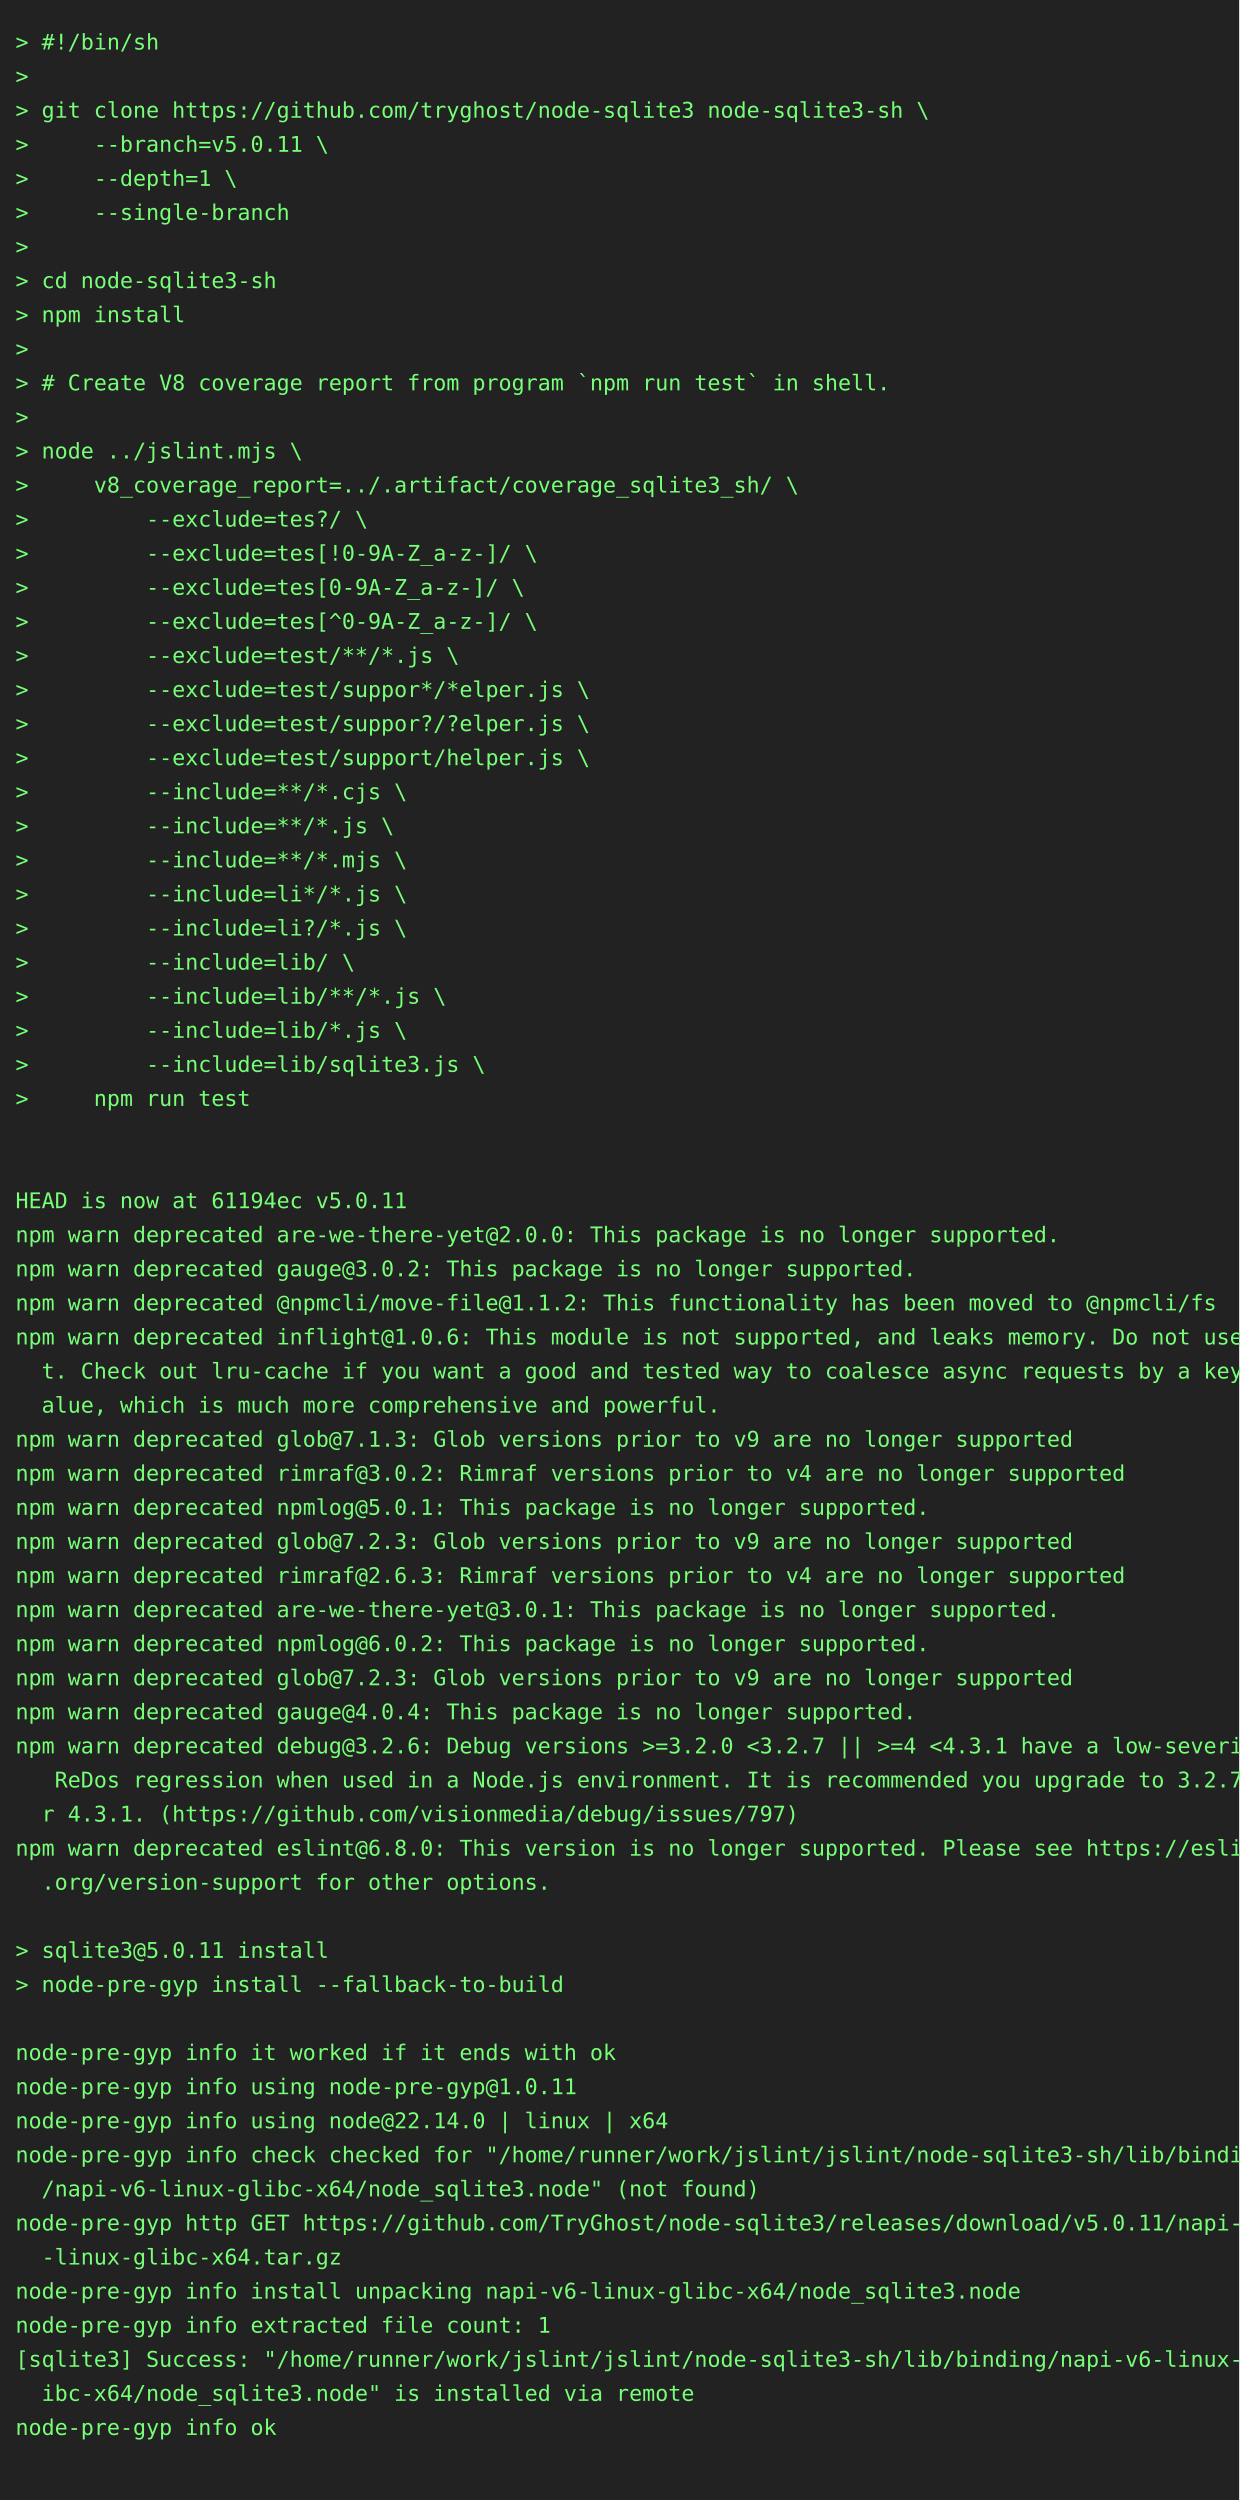
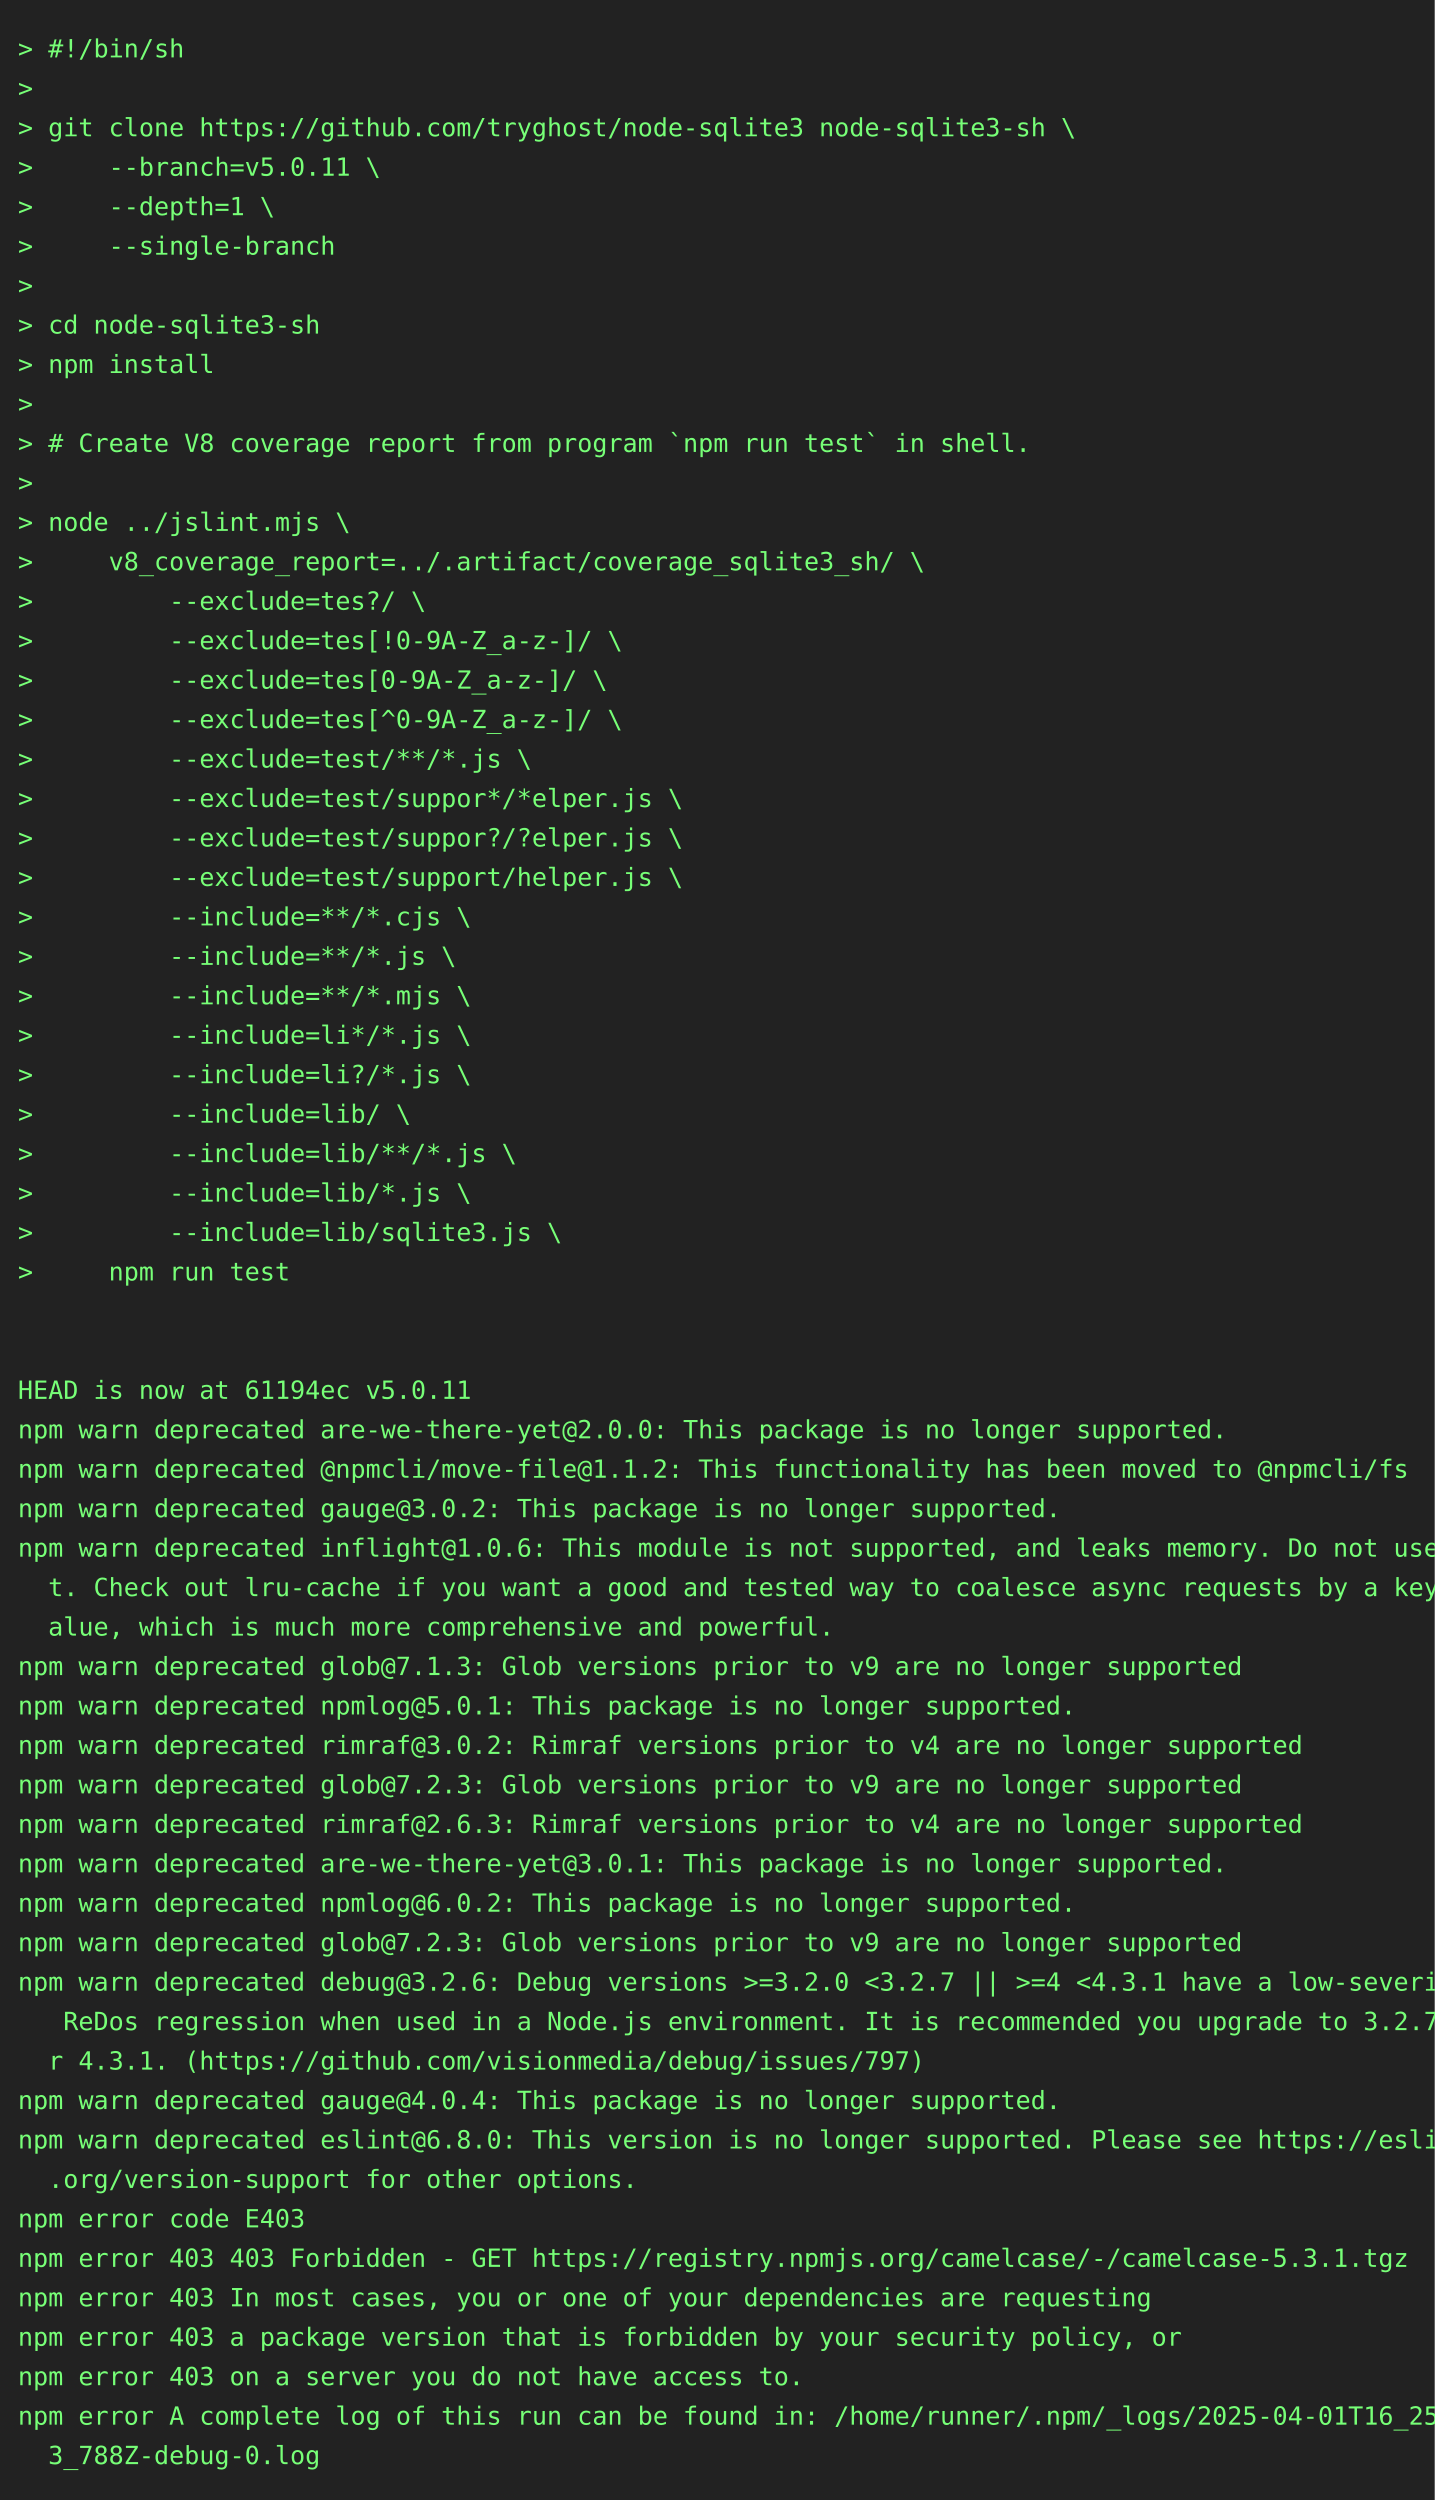
- <svg xmlns="http://www.w3.org/2000/svg" height="1614" width="800">
-   <rect height="1614" fill="#222" width="800" />
+ <svg xmlns="http://www.w3.org/2000/svg" height="1394" width="800">
+   <rect height="1394" fill="#222" width="800" />
  <text fill="#7f7" font-family="consolas, menlo, monospace" font-size="14" xml:space="preserve">
    <tspan lengthAdjust="spacingAndGlyphs" textLength="768" x="10" y="32">&gt; #!/bin/sh                                                                                      </tspan>
    <tspan lengthAdjust="spacingAndGlyphs" textLength="768" x="10" y="54">&gt;                                                                                                </tspan>
    <tspan lengthAdjust="spacingAndGlyphs" textLength="768" x="10" y="76">&gt; git clone https://github.com/tryghost/node-sqlite3 node-sqlite3-sh \                           </tspan>
    <tspan lengthAdjust="spacingAndGlyphs" textLength="768" x="10" y="98">&gt;     --branch=v5.0.11 \                                                                         </tspan>
    <tspan lengthAdjust="spacingAndGlyphs" textLength="768" x="10" y="120">&gt;     --depth=1 \                                                                                </tspan>
    <tspan lengthAdjust="spacingAndGlyphs" textLength="768" x="10" y="142">&gt;     --single-branch                                                                            </tspan>
    <tspan lengthAdjust="spacingAndGlyphs" textLength="768" x="10" y="164">&gt;                                                                                                </tspan>
    <tspan lengthAdjust="spacingAndGlyphs" textLength="768" x="10" y="186">&gt; cd node-sqlite3-sh                                                                             </tspan>
    <tspan lengthAdjust="spacingAndGlyphs" textLength="768" x="10" y="208">&gt; npm install                                                                                    </tspan>
    <tspan lengthAdjust="spacingAndGlyphs" textLength="768" x="10" y="230">&gt;                                                                                                </tspan>
    <tspan lengthAdjust="spacingAndGlyphs" textLength="768" x="10" y="252">&gt; # Create V8 coverage report from program `npm run test` in shell.                              </tspan>
    <tspan lengthAdjust="spacingAndGlyphs" textLength="768" x="10" y="274">&gt;                                                                                                </tspan>
    <tspan lengthAdjust="spacingAndGlyphs" textLength="768" x="10" y="296">&gt; node ../jslint.mjs \                                                                           </tspan>
    <tspan lengthAdjust="spacingAndGlyphs" textLength="768" x="10" y="318">&gt;     v8_coverage_report=../.artifact/coverage_sqlite3_sh/ \                                     </tspan>
    <tspan lengthAdjust="spacingAndGlyphs" textLength="768" x="10" y="340">&gt;         --exclude=tes?/ \                                                                      </tspan>
    <tspan lengthAdjust="spacingAndGlyphs" textLength="768" x="10" y="362">&gt;         --exclude=tes[!0-9A-Z_a-z-]/ \                                                         </tspan>
    <tspan lengthAdjust="spacingAndGlyphs" textLength="768" x="10" y="384">&gt;         --exclude=tes[0-9A-Z_a-z-]/ \                                                          </tspan>
    <tspan lengthAdjust="spacingAndGlyphs" textLength="768" x="10" y="406">&gt;         --exclude=tes[^0-9A-Z_a-z-]/ \                                                         </tspan>
    <tspan lengthAdjust="spacingAndGlyphs" textLength="768" x="10" y="428">&gt;         --exclude=test/**/*.js \                                                               </tspan>
    <tspan lengthAdjust="spacingAndGlyphs" textLength="768" x="10" y="450">&gt;         --exclude=test/suppor*/*elper.js \                                                     </tspan>
    <tspan lengthAdjust="spacingAndGlyphs" textLength="768" x="10" y="472">&gt;         --exclude=test/suppor?/?elper.js \                                                     </tspan>
    <tspan lengthAdjust="spacingAndGlyphs" textLength="768" x="10" y="494">&gt;         --exclude=test/support/helper.js \                                                     </tspan>
    <tspan lengthAdjust="spacingAndGlyphs" textLength="768" x="10" y="516">&gt;         --include=**/*.cjs \                                                                   </tspan>
    <tspan lengthAdjust="spacingAndGlyphs" textLength="768" x="10" y="538">&gt;         --include=**/*.js \                                                                    </tspan>
    <tspan lengthAdjust="spacingAndGlyphs" textLength="768" x="10" y="560">&gt;         --include=**/*.mjs \                                                                   </tspan>
    <tspan lengthAdjust="spacingAndGlyphs" textLength="768" x="10" y="582">&gt;         --include=li*/*.js \                                                                   </tspan>
    <tspan lengthAdjust="spacingAndGlyphs" textLength="768" x="10" y="604">&gt;         --include=li?/*.js \                                                                   </tspan>
    <tspan lengthAdjust="spacingAndGlyphs" textLength="768" x="10" y="626">&gt;         --include=lib/ \                                                                       </tspan>
    <tspan lengthAdjust="spacingAndGlyphs" textLength="768" x="10" y="648">&gt;         --include=lib/**/*.js \                                                                </tspan>
    <tspan lengthAdjust="spacingAndGlyphs" textLength="768" x="10" y="670">&gt;         --include=lib/*.js \                                                                   </tspan>
    <tspan lengthAdjust="spacingAndGlyphs" textLength="768" x="10" y="692">&gt;         --include=lib/sqlite3.js \                                                             </tspan>
    <tspan lengthAdjust="spacingAndGlyphs" textLength="768" x="10" y="714">&gt;     npm run test                                                                               </tspan>
    <tspan lengthAdjust="spacingAndGlyphs" textLength="768" x="10" y="736">                                                                                                 </tspan>
    <tspan lengthAdjust="spacingAndGlyphs" textLength="768" x="10" y="758">                                                                                                 </tspan>
    <tspan lengthAdjust="spacingAndGlyphs" textLength="768" x="10" y="780">HEAD is now at 61194ec v5.0.11                                                                   </tspan>
    <tspan lengthAdjust="spacingAndGlyphs" textLength="768" x="10" y="802">npm warn deprecated are-we-there-yet@2.0.0: This package is no longer supported.                 </tspan>
-     <tspan lengthAdjust="spacingAndGlyphs" textLength="768" x="10" y="824">npm warn deprecated gauge@3.0.2: This package is no longer supported.                            </tspan>
-     <tspan lengthAdjust="spacingAndGlyphs" textLength="768" x="10" y="846">npm warn deprecated @npmcli/move-file@1.1.2: This functionality has been moved to @npmcli/fs     </tspan>
+     <tspan lengthAdjust="spacingAndGlyphs" textLength="768" x="10" y="824">npm warn deprecated @npmcli/move-file@1.1.2: This functionality has been moved to @npmcli/fs     </tspan>
+     <tspan lengthAdjust="spacingAndGlyphs" textLength="768" x="10" y="846">npm warn deprecated gauge@3.0.2: This package is no longer supported.                            </tspan>
    <tspan lengthAdjust="spacingAndGlyphs" textLength="768" x="10" y="868">npm warn deprecated inflight@1.0.6: This module is not supported, and leaks memory. Do not use i\</tspan>
    <tspan lengthAdjust="spacingAndGlyphs" textLength="768" x="10" y="890">  t. Check out lru-cache if you want a good and tested way to coalesce async requests by a key v\</tspan>
    <tspan lengthAdjust="spacingAndGlyphs" textLength="768" x="10" y="912">  alue, which is much more comprehensive and powerful.                                           </tspan>
    <tspan lengthAdjust="spacingAndGlyphs" textLength="768" x="10" y="934">npm warn deprecated glob@7.1.3: Glob versions prior to v9 are no longer supported                </tspan>
-     <tspan lengthAdjust="spacingAndGlyphs" textLength="768" x="10" y="956">npm warn deprecated rimraf@3.0.2: Rimraf versions prior to v4 are no longer supported            </tspan>
-     <tspan lengthAdjust="spacingAndGlyphs" textLength="768" x="10" y="978">npm warn deprecated npmlog@5.0.1: This package is no longer supported.                           </tspan>
+     <tspan lengthAdjust="spacingAndGlyphs" textLength="768" x="10" y="956">npm warn deprecated npmlog@5.0.1: This package is no longer supported.                           </tspan>
+     <tspan lengthAdjust="spacingAndGlyphs" textLength="768" x="10" y="978">npm warn deprecated rimraf@3.0.2: Rimraf versions prior to v4 are no longer supported            </tspan>
    <tspan lengthAdjust="spacingAndGlyphs" textLength="768" x="10" y="1000">npm warn deprecated glob@7.2.3: Glob versions prior to v9 are no longer supported                </tspan>
    <tspan lengthAdjust="spacingAndGlyphs" textLength="768" x="10" y="1022">npm warn deprecated rimraf@2.6.3: Rimraf versions prior to v4 are no longer supported            </tspan>
    <tspan lengthAdjust="spacingAndGlyphs" textLength="768" x="10" y="1044">npm warn deprecated are-we-there-yet@3.0.1: This package is no longer supported.                 </tspan>
    <tspan lengthAdjust="spacingAndGlyphs" textLength="768" x="10" y="1066">npm warn deprecated npmlog@6.0.2: This package is no longer supported.                           </tspan>
    <tspan lengthAdjust="spacingAndGlyphs" textLength="768" x="10" y="1088">npm warn deprecated glob@7.2.3: Glob versions prior to v9 are no longer supported                </tspan>
-     <tspan lengthAdjust="spacingAndGlyphs" textLength="768" x="10" y="1110">npm warn deprecated gauge@4.0.4: This package is no longer supported.                            </tspan>
-     <tspan lengthAdjust="spacingAndGlyphs" textLength="768" x="10" y="1132">npm warn deprecated debug@3.2.6: Debug versions &gt;=3.2.0 &lt;3.2.7 || &gt;=4 &lt;4.3.1 have a low-severity\</tspan>
-     <tspan lengthAdjust="spacingAndGlyphs" textLength="768" x="10" y="1154">   ReDos regression when used in a Node.js environment. It is recommended you upgrade to 3.2.7 o\</tspan>
-     <tspan lengthAdjust="spacingAndGlyphs" textLength="768" x="10" y="1176">  r 4.3.1. (https://github.com/visionmedia/debug/issues/797)                                     </tspan>
+     <tspan lengthAdjust="spacingAndGlyphs" textLength="768" x="10" y="1110">npm warn deprecated debug@3.2.6: Debug versions &gt;=3.2.0 &lt;3.2.7 || &gt;=4 &lt;4.3.1 have a low-severity\</tspan>
+     <tspan lengthAdjust="spacingAndGlyphs" textLength="768" x="10" y="1132">   ReDos regression when used in a Node.js environment. It is recommended you upgrade to 3.2.7 o\</tspan>
+     <tspan lengthAdjust="spacingAndGlyphs" textLength="768" x="10" y="1154">  r 4.3.1. (https://github.com/visionmedia/debug/issues/797)                                     </tspan>
+     <tspan lengthAdjust="spacingAndGlyphs" textLength="768" x="10" y="1176">npm warn deprecated gauge@4.0.4: This package is no longer supported.                            </tspan>
    <tspan lengthAdjust="spacingAndGlyphs" textLength="768" x="10" y="1198">npm warn deprecated eslint@6.8.0: This version is no longer supported. Please see https://eslint\</tspan>
    <tspan lengthAdjust="spacingAndGlyphs" textLength="768" x="10" y="1220">  .org/version-support for other options.                                                        </tspan>
-     <tspan lengthAdjust="spacingAndGlyphs" textLength="768" x="10" y="1242">                                                                                                 </tspan>
-     <tspan lengthAdjust="spacingAndGlyphs" textLength="768" x="10" y="1264">&gt; sqlite3@5.0.11 install                                                                         </tspan>
-     <tspan lengthAdjust="spacingAndGlyphs" textLength="768" x="10" y="1286">&gt; node-pre-gyp install --fallback-to-build                                                       </tspan>
-     <tspan lengthAdjust="spacingAndGlyphs" textLength="768" x="10" y="1308">                                                                                                 </tspan>
-     <tspan lengthAdjust="spacingAndGlyphs" textLength="768" x="10" y="1330">node-pre-gyp info it worked if it ends with ok                                                   </tspan>
-     <tspan lengthAdjust="spacingAndGlyphs" textLength="768" x="10" y="1352">node-pre-gyp info using node-pre-gyp@1.0.11                                                      </tspan>
-     <tspan lengthAdjust="spacingAndGlyphs" textLength="768" x="10" y="1374">node-pre-gyp info using node@22.14.0 | linux | x64                                               </tspan>
-     <tspan lengthAdjust="spacingAndGlyphs" textLength="768" x="10" y="1396">node-pre-gyp info check checked for "/home/runner/work/jslint/jslint/node-sqlite3-sh/lib/binding\</tspan>
-     <tspan lengthAdjust="spacingAndGlyphs" textLength="768" x="10" y="1418">  /napi-v6-linux-glibc-x64/node_sqlite3.node" (not found)                                        </tspan>
-     <tspan lengthAdjust="spacingAndGlyphs" textLength="768" x="10" y="1440">node-pre-gyp http GET https://github.com/TryGhost/node-sqlite3/releases/download/v5.0.11/napi-v6\</tspan>
-     <tspan lengthAdjust="spacingAndGlyphs" textLength="768" x="10" y="1462">  -linux-glibc-x64.tar.gz                                                                        </tspan>
-     <tspan lengthAdjust="spacingAndGlyphs" textLength="768" x="10" y="1484">node-pre-gyp info install unpacking napi-v6-linux-glibc-x64/node_sqlite3.node                    </tspan>
-     <tspan lengthAdjust="spacingAndGlyphs" textLength="768" x="10" y="1506">node-pre-gyp info extracted file count: 1                                                        </tspan>
-     <tspan lengthAdjust="spacingAndGlyphs" textLength="768" x="10" y="1528">[sqlite3] Success: "/home/runner/work/jslint/jslint/node-sqlite3-sh/lib/binding/napi-v6-linux-gl\</tspan>
-     <tspan lengthAdjust="spacingAndGlyphs" textLength="768" x="10" y="1550">  ibc-x64/node_sqlite3.node" is installed via remote                                             </tspan>
-     <tspan lengthAdjust="spacingAndGlyphs" textLength="768" x="10" y="1572">node-pre-gyp info ok                                                                             </tspan>
-     <tspan lengthAdjust="spacingAndGlyphs" textLength="768" x="10" y="1594">                                                                                                 </tspan>
+     <tspan lengthAdjust="spacingAndGlyphs" textLength="768" x="10" y="1242">npm error code E403                                                                              </tspan>
+     <tspan lengthAdjust="spacingAndGlyphs" textLength="768" x="10" y="1264">npm error 403 403 Forbidden - GET https://registry.npmjs.org/camelcase/-/camelcase-5.3.1.tgz     </tspan>
+     <tspan lengthAdjust="spacingAndGlyphs" textLength="768" x="10" y="1286">npm error 403 In most cases, you or one of your dependencies are requesting                      </tspan>
+     <tspan lengthAdjust="spacingAndGlyphs" textLength="768" x="10" y="1308">npm error 403 a package version that is forbidden by your security policy, or                    </tspan>
+     <tspan lengthAdjust="spacingAndGlyphs" textLength="768" x="10" y="1330">npm error 403 on a server you do not have access to.                                             </tspan>
+     <tspan lengthAdjust="spacingAndGlyphs" textLength="768" x="10" y="1352">npm error A complete log of this run can be found in: /home/runner/.npm/_logs/2025-04-01T16_25_1\</tspan>
+     <tspan lengthAdjust="spacingAndGlyphs" textLength="768" x="10" y="1374">  3_788Z-debug-0.log                                                                             </tspan>
  </text>
</svg>
